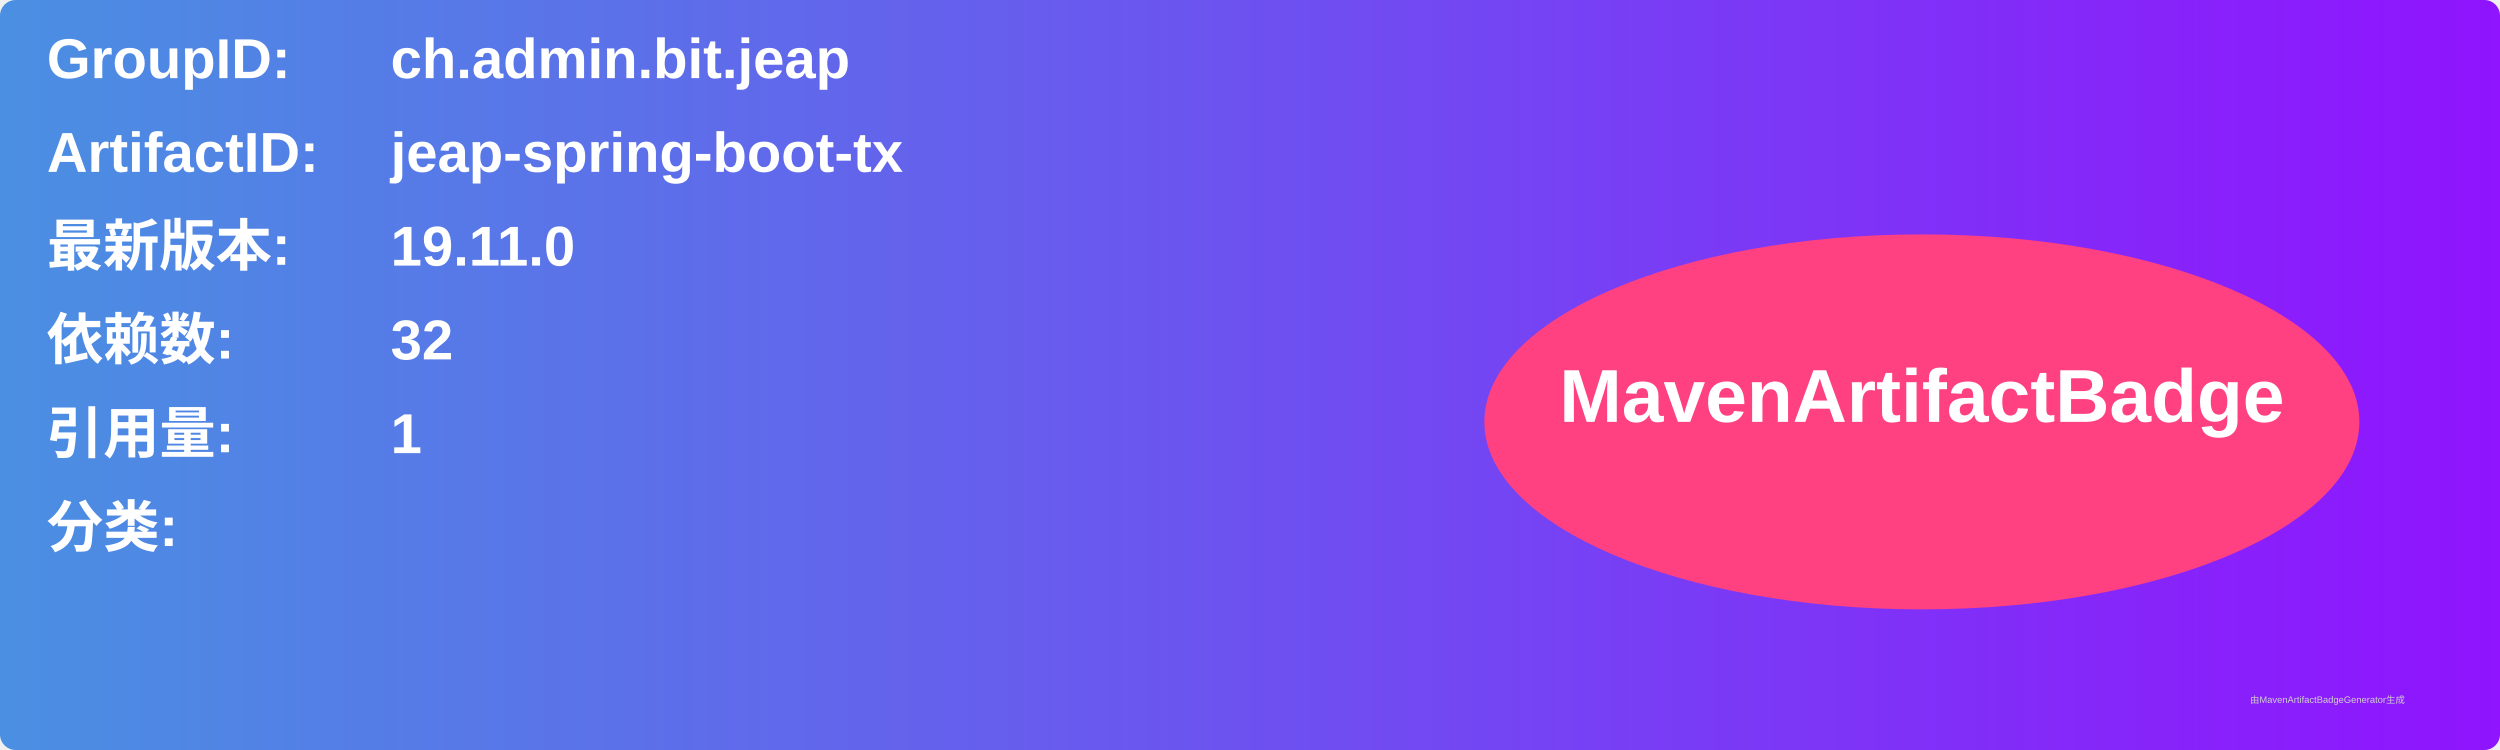
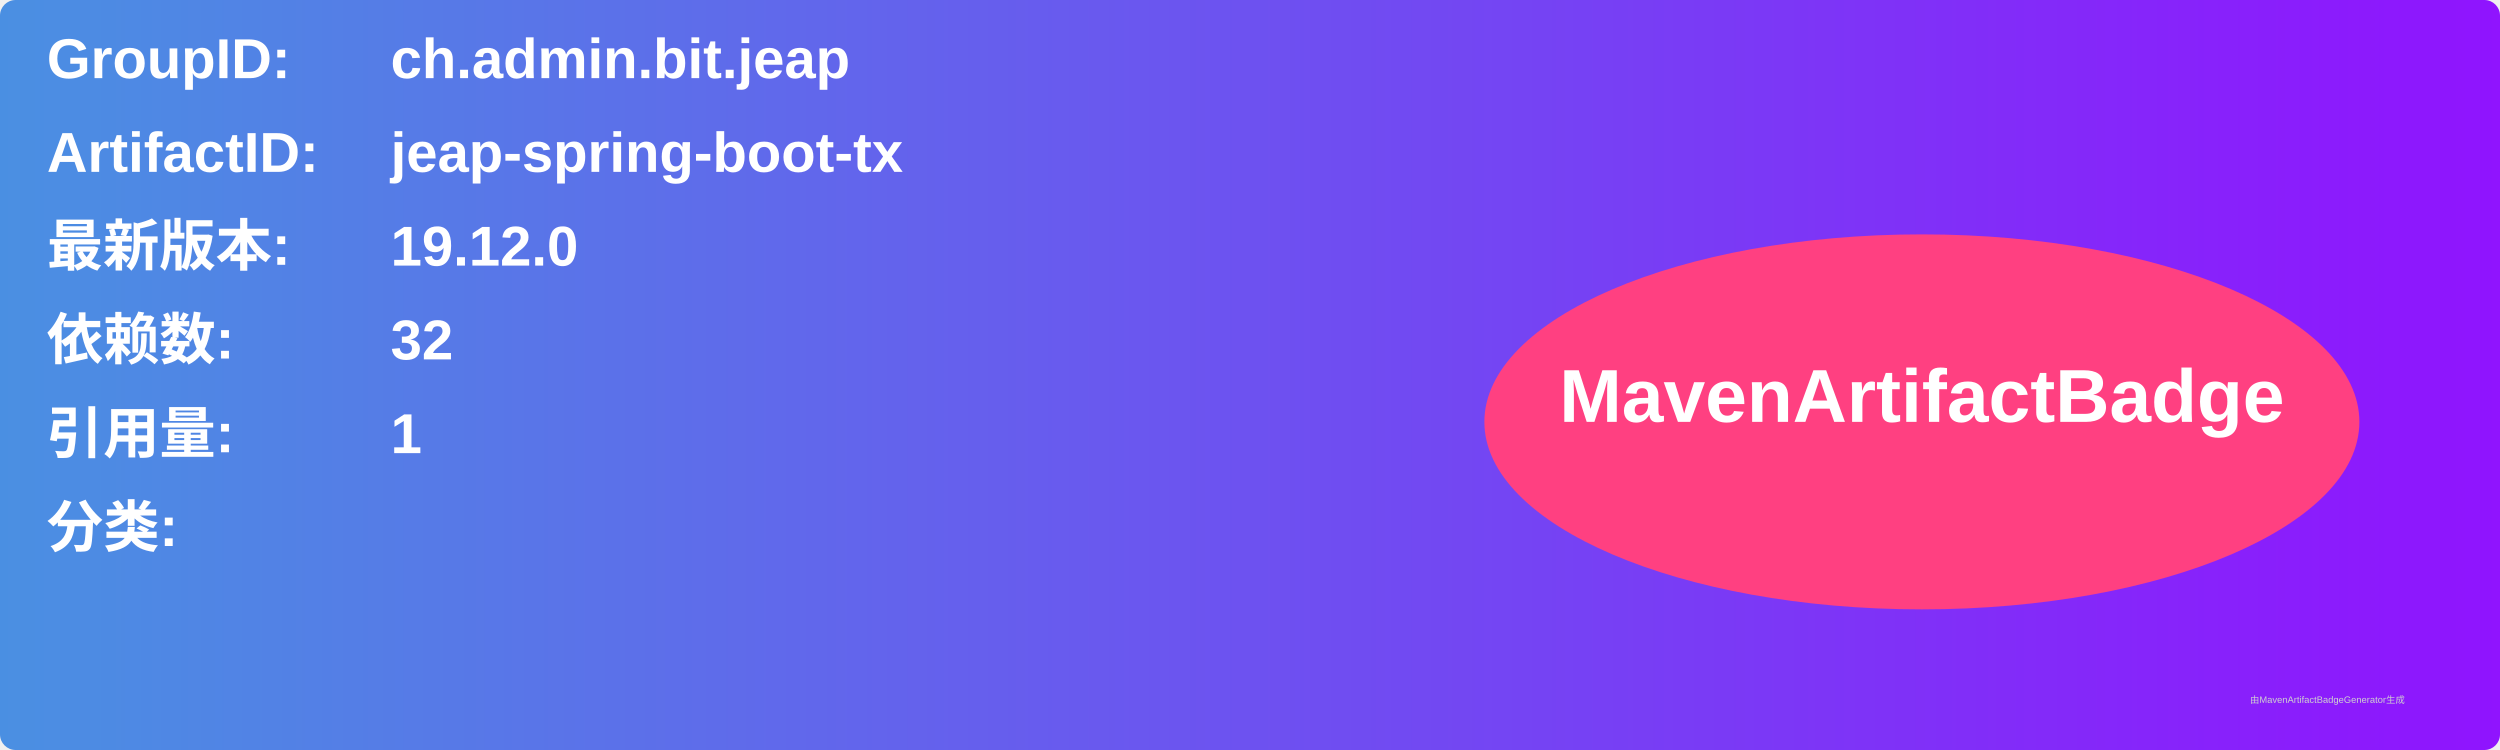
<svg xmlns="http://www.w3.org/2000/svg" width="800" height="240" viewBox="0 0 800 240">
  <linearGradient id="grad" x1="0%" y1="0%" x2="100%" y2="0%">
    <stop offset="0%" stop-color="#4a90e2" />
    <stop offset="100%" stop-color="#9013fe" />
  </linearGradient>
  <rect width="100%" height="100%" rx="5" ry="5" fill="url(#grad)" />
  <g transform="translate(15, 15)">
    <text x="0" y="10" font-family="Arial" font-size="18" fill="white" font-weight="bold" width="260">GroupID:</text>
    <text x="110" y="10" font-family="Arial" font-size="18" fill="white" font-weight="bold" width="460">ch.admin.bit.jeap</text>
    <text x="0" y="40" font-family="Arial" font-size="18" fill="white" font-weight="bold" width="260">ArtifactID:</text>
    <text x="110" y="40" font-family="Arial" font-size="18" fill="white" font-weight="bold" width="460">jeap-spring-boot-tx</text>
    <text x="0" y="70" font-family="Arial" font-size="18" fill="white" font-weight="bold">最新版本:</text>
    <text x="110" y="70" font-family="Arial" font-size="18" fill="white" font-weight="bold">
-       <tspan font-weight="bold">19.11.0</tspan>
+       <tspan font-weight="bold">19.12.0</tspan>
    </text>
    <text x="0" y="100" font-family="Arial" font-size="18" fill="white" font-weight="bold">依赖数: </text>
    <text x="110" y="100" font-family="Arial" font-size="18" fill="white">
      <tspan font-weight="bold">32</tspan>
    </text>
    <text x="0" y="130" font-family="Arial" font-size="18" fill="white" font-weight="bold">引用量: </text>
    <text x="110" y="130" font-family="Arial" font-size="18" fill="white">
      <tspan font-weight="bold">1</tspan>
    </text>
    <text x="0" y="160" font-family="Arial" font-size="18" fill="white" font-weight="bold">分类:</text>
    <text x="10" y="190" font-family="Arial" font-size="10" fill="white">
      <tspan font-weight="bold" />
    </text>
    <ellipse cx="600" cy="120" rx="140" ry="60" fill="#ff4081" />
    <text x="600" y="120" text-anchor="middle" font-family="Arial" font-size="24" fill="white" font-weight="bold">MavenArtifactBadge</text>
  </g>
  <text x="720" y="225" font-family="Arial" font-size="3" fill="#d0d0d0">由MavenArtifactBadgeGenerator生成</text>
</svg>
